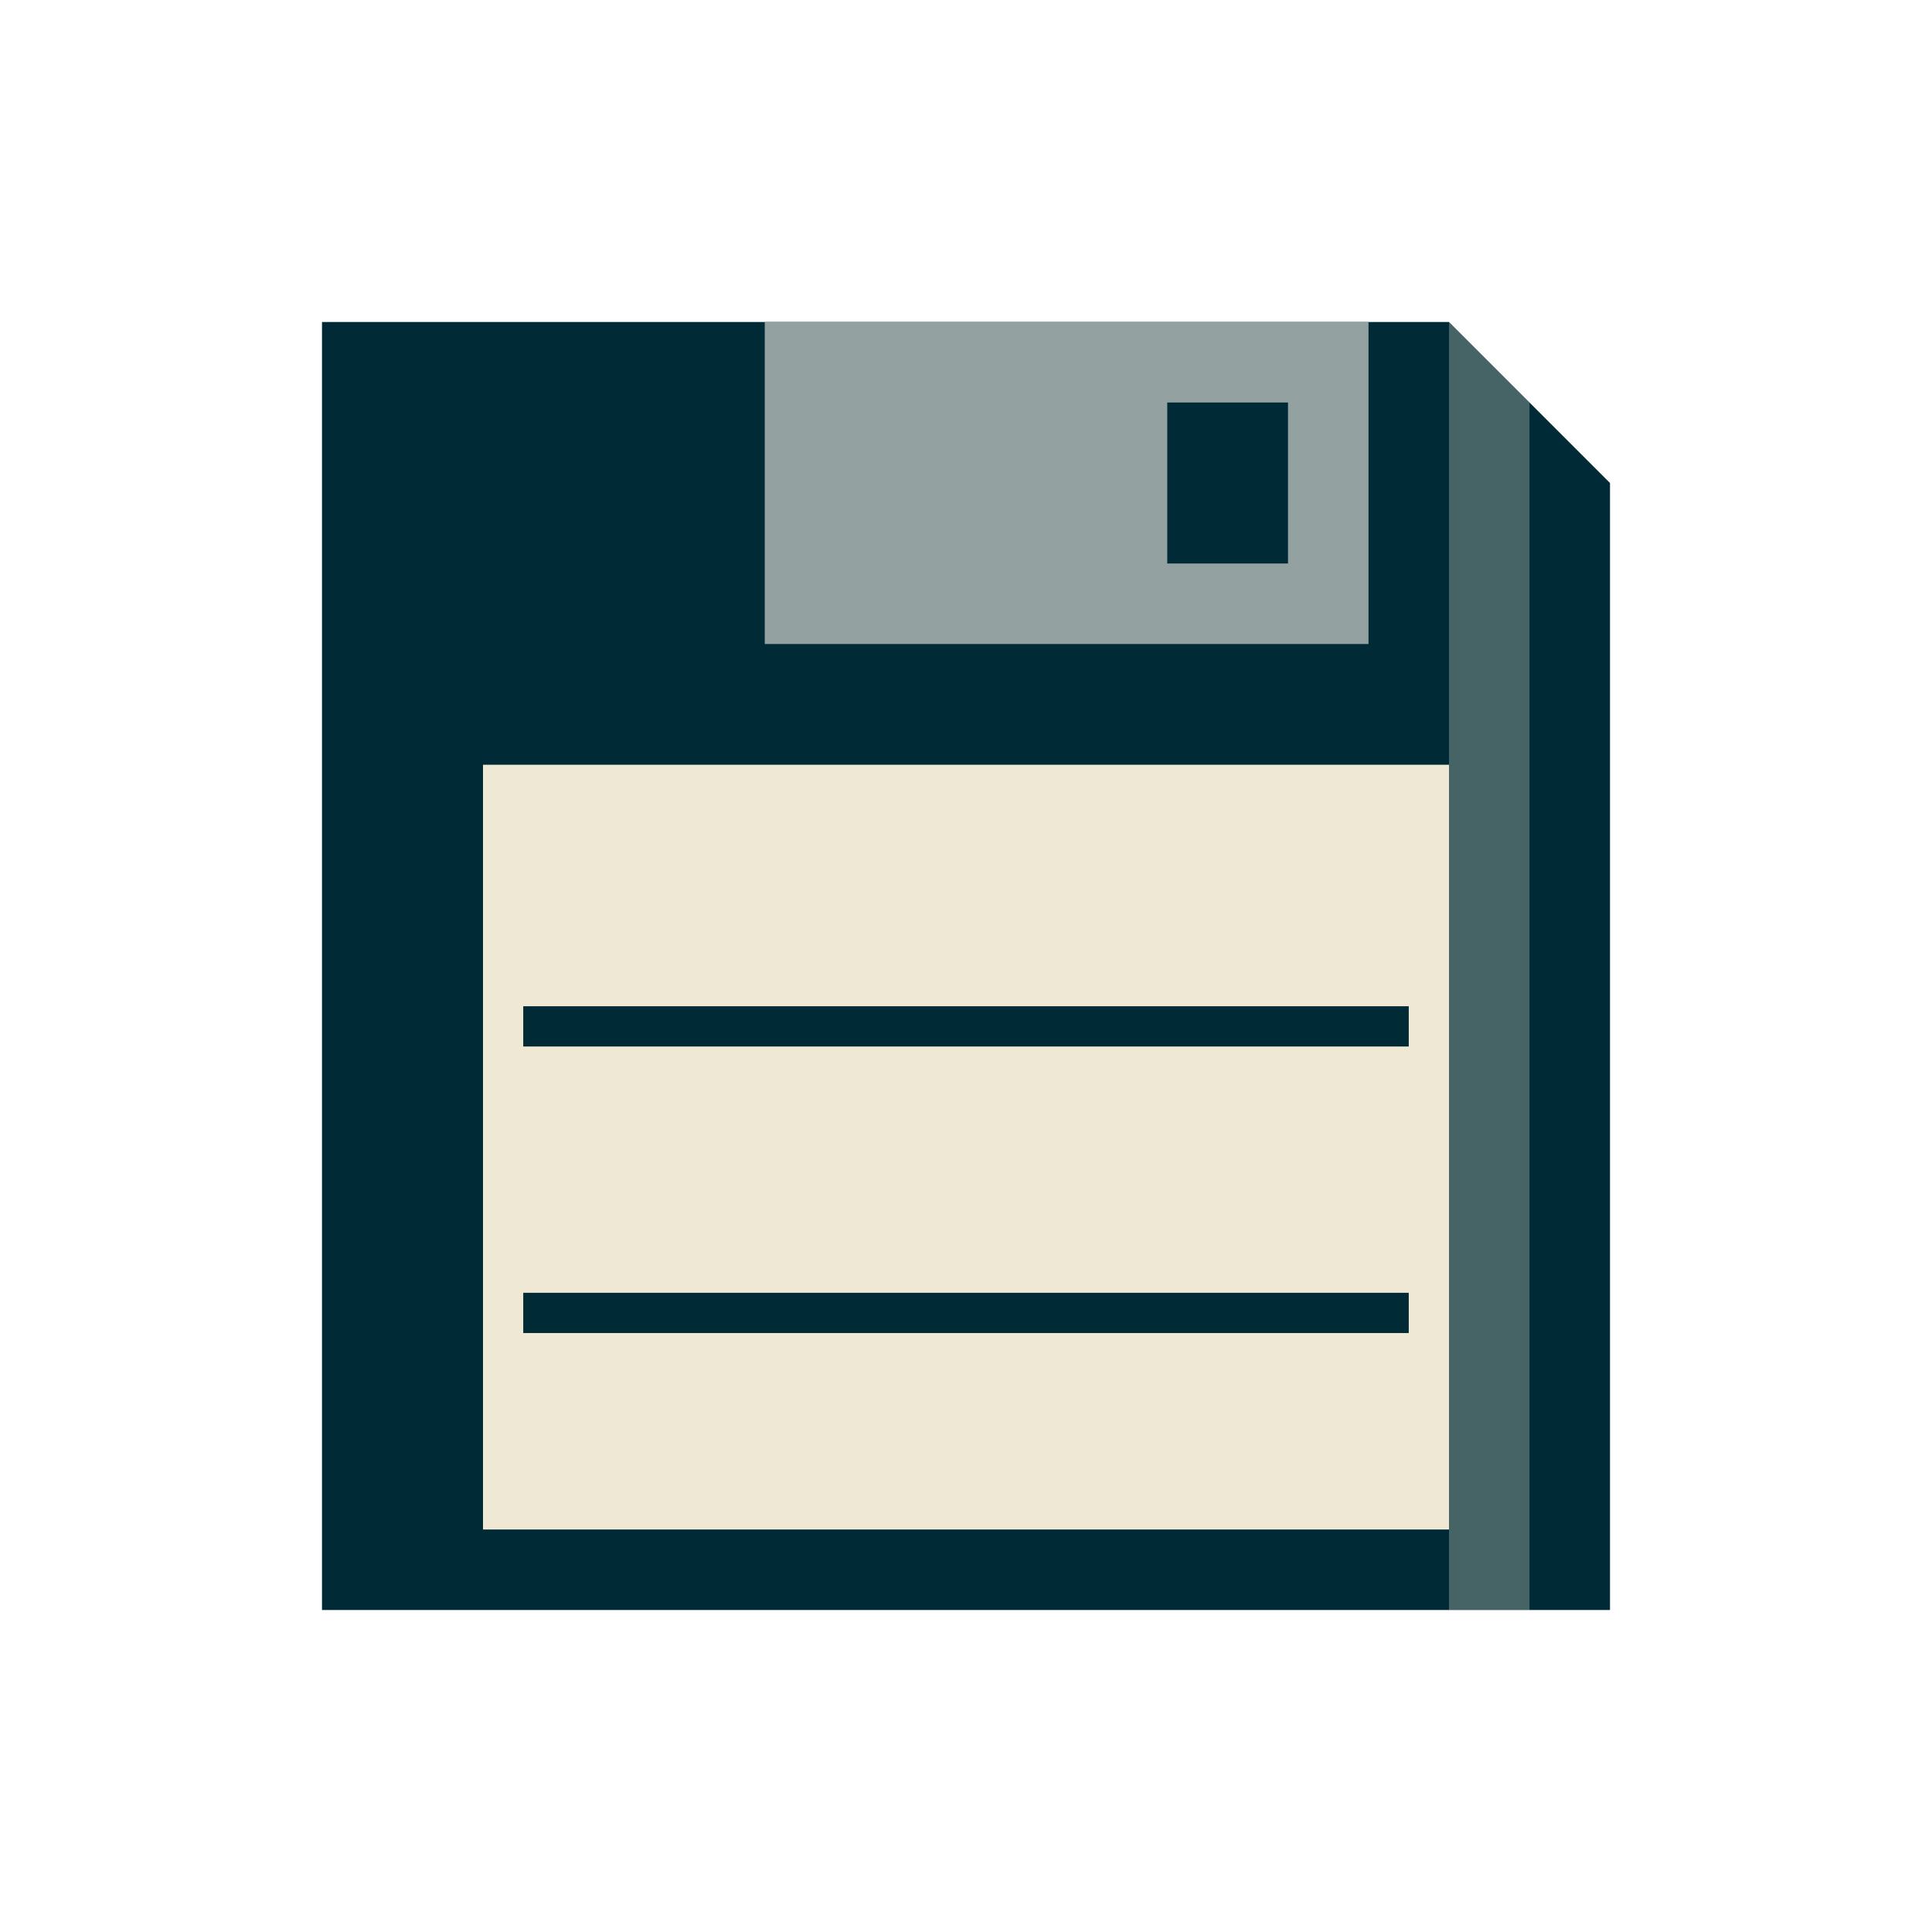
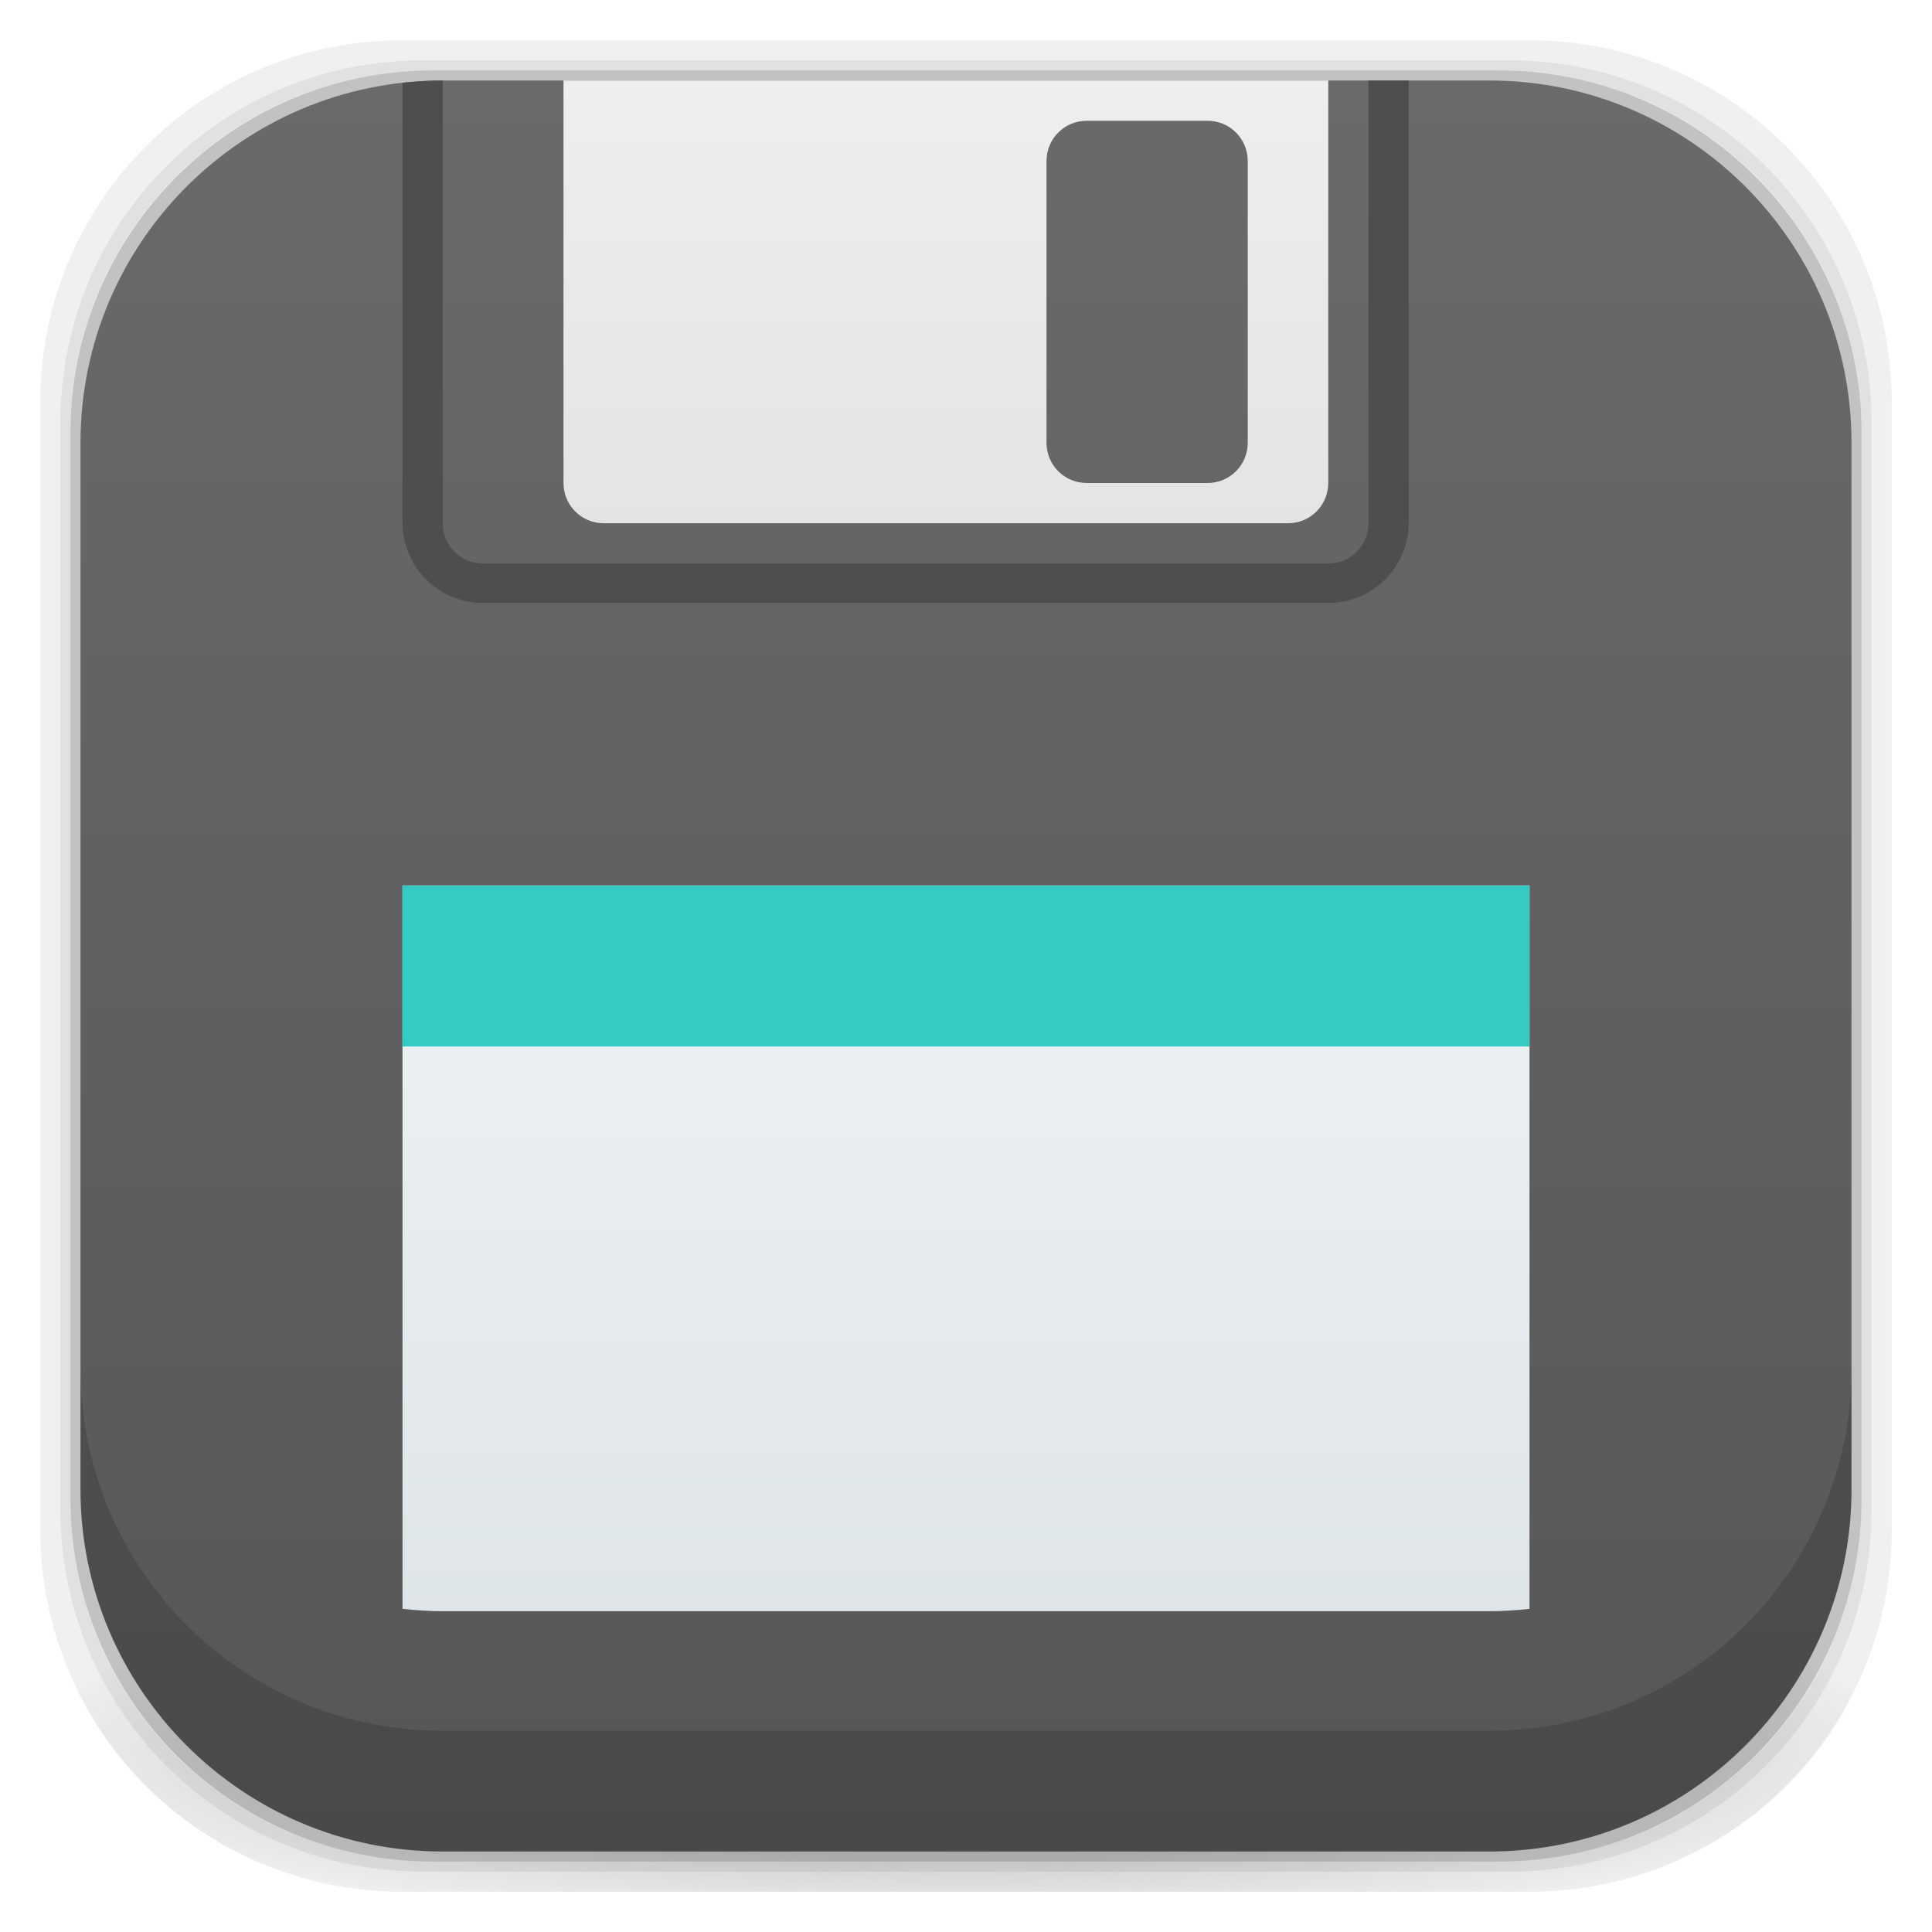
- <svg xmlns="http://www.w3.org/2000/svg" viewBox="0 0 48 48" id="svg2" version="1.1" width="100%" height="100%">
-   <defs id="defs10" />
-   <path style="fill:#002b36;stroke:none;stroke-width:1px;stroke-linecap:butt;stroke-linejoin:miter;stroke-opacity:1;fill-opacity:1" d="M 8,8 8,40 40,40 40,12 36,8 z" id="path2991" />
-   <path style="fill:#93a1a1;stroke:none;stroke-width:1px;stroke-linecap:butt;stroke-linejoin:miter;stroke-opacity:1" d="m 19,8 0,8 15,0 0,-8 z" id="path3761" />
-   <path style="fill:#eee8d5;stroke:none;stroke-width:1px;stroke-linecap:butt;stroke-linejoin:miter;stroke-opacity:1" d="m 12,19 0,19 24,0 0,-19 z" id="path3763" />
-   <path style="fill:#002b36;stroke:none;stroke-width:1px;stroke-linecap:butt;stroke-linejoin:miter;stroke-opacity:1" d="m 13,25 0,1 22,0 0,-1 z" id="path3765" />
-   <path style="fill:#002b36;stroke:none" d="m 13,32.119 0,1 22,0 0,-1 z" id="path3765-4" />
-   <path style="fill:#002b36;stroke:none;stroke-width:1px;stroke-linecap:butt;stroke-linejoin:miter;stroke-opacity:1" d="m 32,10 -3,0 0,4 3,0 z" id="path3785" />
-   <path style="fill:#fdf6e3;fill-opacity:0.277;stroke:none" d="m 38,40 -2,0 0,-32 0,0 2,2 z" id="path3787" />
+ <svg xmlns="http://www.w3.org/2000/svg" xmlns:xlink="http://www.w3.org/1999/xlink" width="48" height="48" id="svg4230" version="1.1">
+   <defs id="defs4232">
+     <linearGradient id="linearGradient4243">
+       <stop style="stop-color:#000000;stop-opacity:1;" offset="0" id="stop4245" />
+       <stop style="stop-color:#000000;stop-opacity:0;" offset="1" id="stop4247" />
+     </linearGradient>
+     <radialGradient xlink:href="#linearGradient4243" id="radialGradient4274" gradientUnits="userSpaceOnUse" gradientTransform="matrix(1.043478,0,0,0.1956518,-1.04348,35.18481)" cx="24" cy="42.5" fx="24" fy="42.5" r="23" />
+     <linearGradient xlink:href="#linearGradient4524" id="linearGradient3880" x1="26" y1="46" x2="26" y2="2" gradientUnits="userSpaceOnUse" />
+     <linearGradient id="linearGradient4524">
+       <stop id="stop4526" offset="0" style="stop-color:#565656;stop-opacity:1;" />
+       <stop id="stop4528" offset="1" style="stop-color:#6a6a6a;stop-opacity:1;" />
+     </linearGradient>
+     <linearGradient id="linearGradient3874">
+       <stop id="stop3876" offset="0" style="stop-color:#d9e0e3;stop-opacity:1" />
+       <stop id="stop3878" offset="1" style="stop-color:#ecf1f3;stop-opacity:1" />
+     </linearGradient>
+     <linearGradient xlink:href="#linearGradient3874" id="linearGradient4590" x1="25" y1="47" x2="25" y2="24" gradientUnits="userSpaceOnUse" />
+     <linearGradient id="linearGradient3764" x1="1" x2="47" gradientUnits="userSpaceOnUse" gradientTransform="translate(-47.99779,0.00221467)">
+       <stop stop-color="#e4e4e4" stop-opacity="1" id="stop3935" />
+       <stop offset="1" stop-color="#eee" stop-opacity="1" id="stop3937" />
+     </linearGradient>
+     <linearGradient xlink:href="#linearGradient3764" id="linearGradient4827" x1="24" y1="13" x2="24" y2="2" gradientUnits="userSpaceOnUse" />
+   </defs>
+   <g id="layer3" style="display:inline">
+     <path style="opacity:0.06;fill:#000000;fill-opacity:1;stroke:none" d="M 10,1 C 5.014,1 1,5.014 1,10 l 0,28 c 0,4.986 4.014,9 9,9 l 28,0 c 4.986,0 9,-4.014 9,-9 L 47,10 C 47,5.014 42.986,1 38,1 L 10,1 z m 0.5,0.5 27,0 c 4.986,0 9,4.014 9,9 l 0,27 c 0,4.986 -4.014,9 -9,9 l -27,0 c -4.986,0 -9,-4.014 -9,-9 l 0,-27 c 0,-4.986 4.014,-9 9,-9 z" id="rect3829" />
+     <path style="opacity:0.12;fill:#000000;fill-opacity:1;stroke:none" d="m 10.5,1.5 c -4.986,0 -9,4.014 -9,9 l 0,27 c 0,4.986 4.014,9 9,9 l 27,0 c 4.986,0 9,-4.014 9,-9 l 0,-27 c 0,-4.986 -4.014,-9 -9,-9 l -27,0 z m 0.25,0.25 26.5,0 c 4.986,0 9,4.014 9,9 l 0,26.5 c 0,4.986 -4.014,9 -9,9 l -26.5,0 c -4.986,0 -9,-4.014 -9,-9 l 0,-26.5 c 0,-4.986 4.014,-9 9,-9 z" id="rect3827" />
+     <rect style="opacity:0.24;fill:#000000;fill-opacity:1;stroke:none" id="rect3038-4" width="44.5" height="44.5" x="1.75" y="1.75" ry="9" rx="9" />
+   </g>
+   <g id="layer6" style="display:inline">
+     <path style="opacity:0.3;fill:url(#radialGradient4274);fill-opacity:1;stroke:none" d="M 1.031,39 C 1.519,43.519 5.347,47 10,47 l 28,0 c 4.653,0 8.481,-3.481 8.969,-8 l -45.938,0 z" id="rect4241" />
+   </g>
+   <g id="layer2" style="display:inline">
+     <rect style="fill:url(#linearGradient3880);fill-opacity:1.0;stroke:none" id="rect3038" width="44" height="44" x="2" y="2" ry="9" rx="9" />
+     <path style="opacity:1;fill:url(#linearGradient4590);fill-opacity:1;stroke:none;stroke-opacity:1" d="m 10,22 0,17.971 c 0.329,0.036 0.661,0.059 1,0.059 l 26,0 c 0.339,0 0.671,-0.022 1,-0.059 L 38,22 Z" id="rect4409" />
+     <rect style="opacity:1;fill:#35cbc4;fill-opacity:1;stroke:none;stroke-opacity:1" id="rect4425" width="28" height="4" x="10" y="22" />
+     <path style="opacity:1;fill:#4e4e4e;fill-opacity:1;stroke:none;stroke-opacity:1" d="M 11 2 C 10.661 2 10.329 2.022 10 2.059 L 10 12.979 C 10 14.087 10.892 14.979 12 14.979 L 33 14.979 C 34.108 14.979 35 14.087 35 12.979 L 35 2 L 34 2 L 34 13 C 34 13.554 33.554 14 33 14 L 12 14 C 11.446 14 11 13.554 11 13 L 11 2 z " id="rect4592" />
+     <path style="opacity:1;fill:url(#linearGradient4827);fill-opacity:1;stroke:none;stroke-opacity:1" d="M 14 2 L 14 12 C 14 12.554 14.446 13 15 13 L 32 13 C 32.554 13 33 12.554 33 12 L 33 2 L 14 2 z M 27 3 L 30 3 C 30.554 3 31 3.446 31 4 L 31 11 C 31 11.554 30.554 12 30 12 L 27 12 C 26.446 12 26 11.554 26 11 L 26 4 C 26 3.446 26.446 3 27 3 z " id="rect4600" />
+   </g>
+   <g id="layer1" transform="translate(0,-1004.362)" style="display:inline" />
+   <g id="layer4" style="display:inline">
+     <path style="opacity:0.15;fill:#000000;fill-opacity:1;stroke:none" d="m 2,34 0,3 c 0,4.986 4.014,9 9,9 l 26,0 c 4.986,0 9,-4.014 9,-9 l 0,-3 c 0,4.986 -4.014,9 -9,9 L 11,43 C 6.014,43 2,38.986 2,34 z" id="rect3038-42" />
+   </g>
+   <g id="layer7" style="display:none">
+     <rect rx="9" ry="9" y="2" x="2" height="44" width="44" id="rect4169" style="fill:#abe1ad;fill-opacity:1;stroke:none;display:inline" />
+   </g>
</svg>
